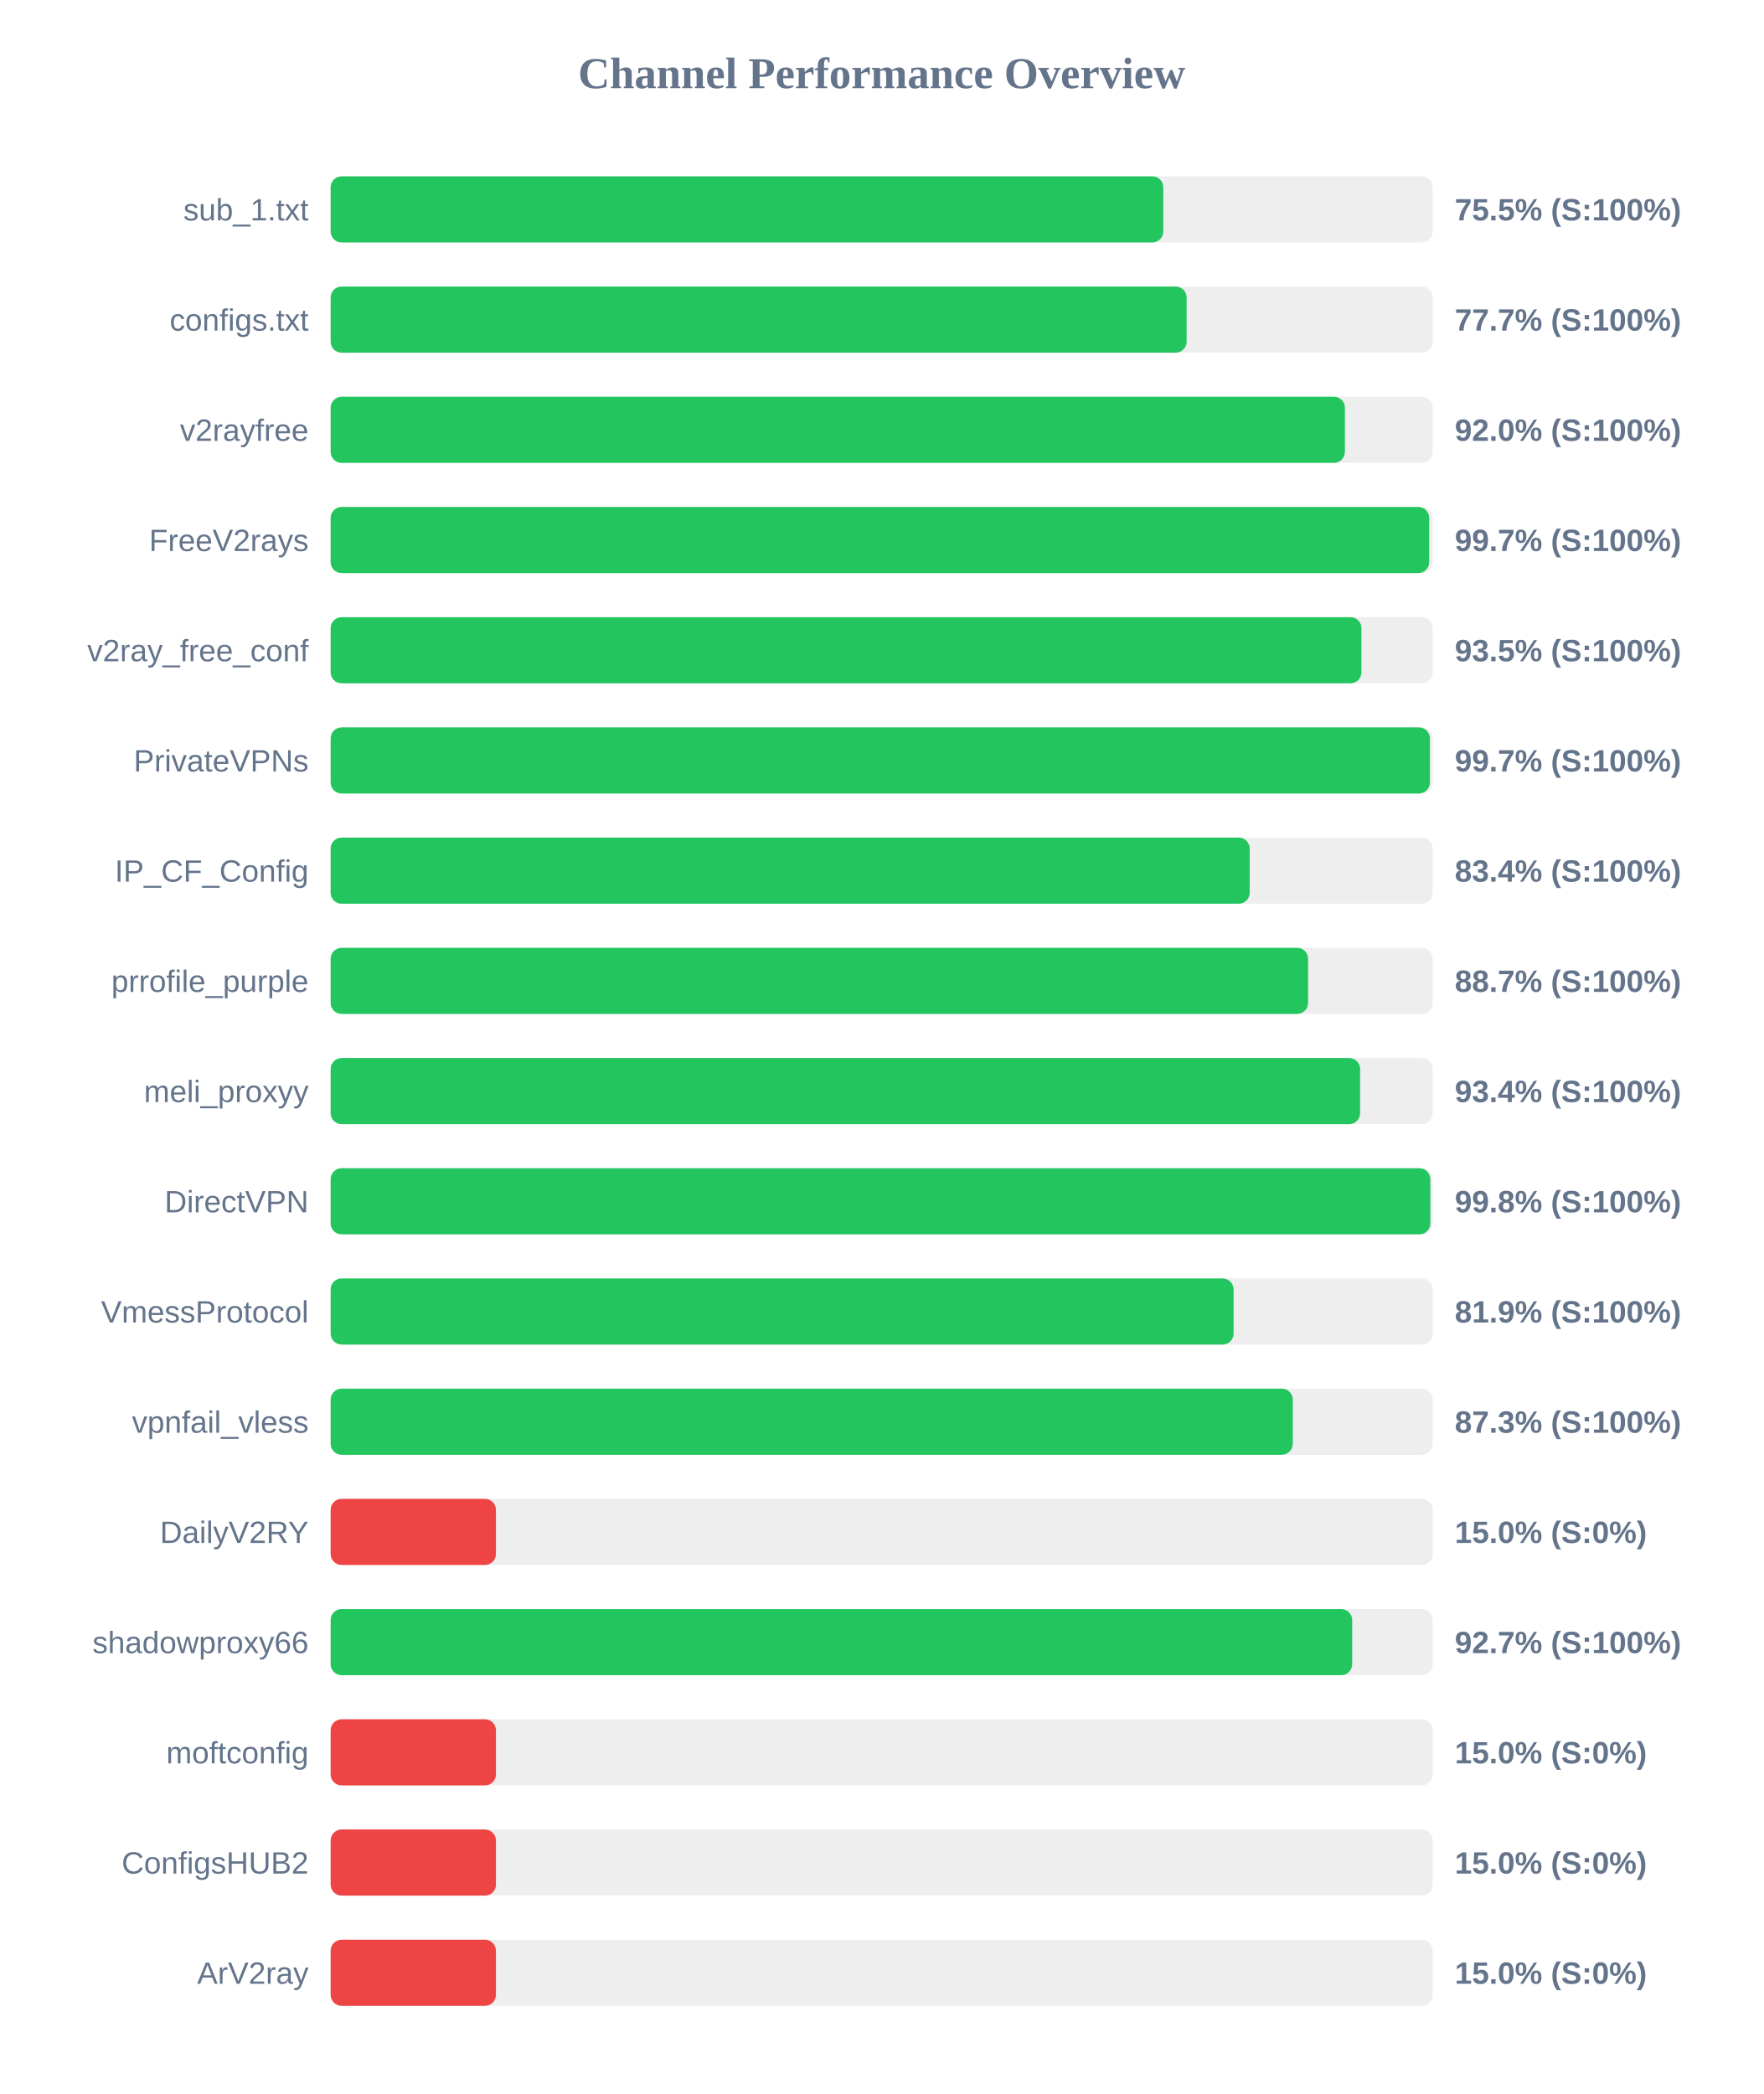
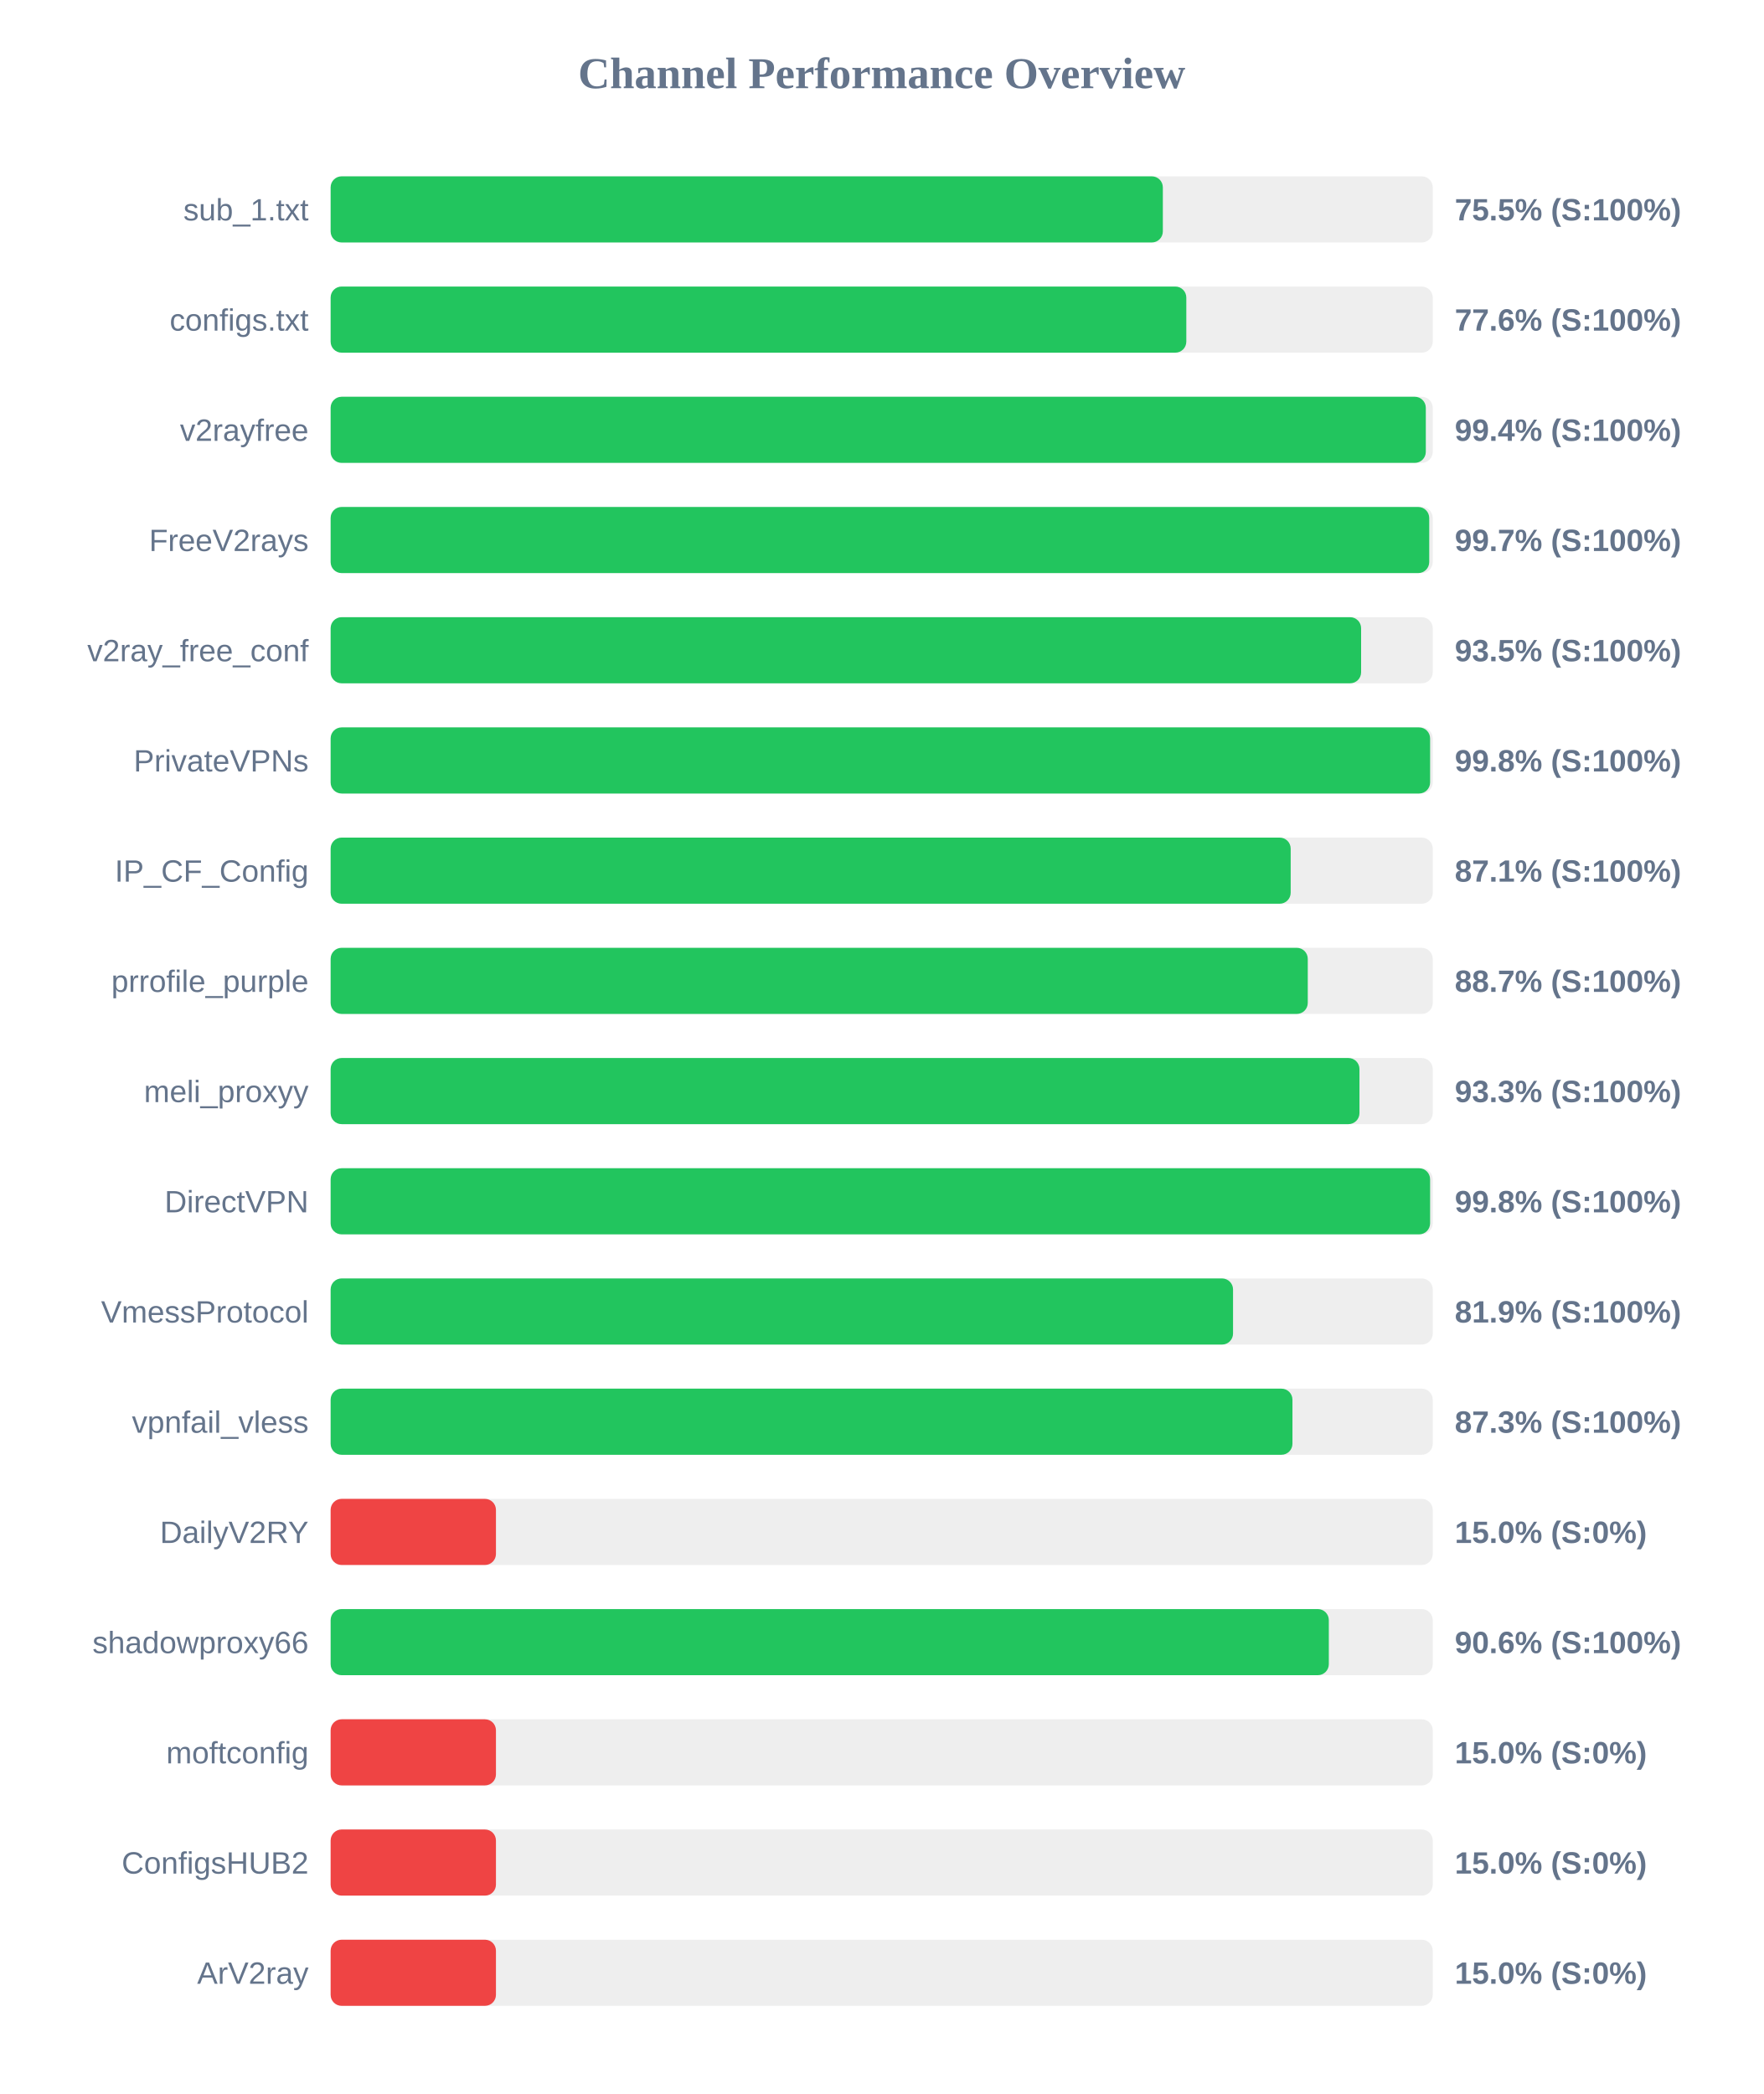
<svg xmlns="http://www.w3.org/2000/svg" width="800" height="950" version="1.1">
  <style>
        .row { font: 14px Arial; fill: #64748b; }
        .score { font: bold 14px Arial; fill: #64748b; }
    </style>
  <text x="400" y="40" text-anchor="middle" font-size="20px" font-weight="bold" fill="#64748b">Channel Performance Overview</text>
  <rect x="150" y="80" width="500" height="30" fill="#eee" rx="5" />
-   <rect x="150" y="80" width="377.75" height="30" fill="#22c55e" rx="5" />
+   <rect x="150" y="80" width="377.55" height="30" fill="#22c55e" rx="5" />
  <text x="140" y="100" text-anchor="end" class="row">sub_1.txt</text>
  <text x="660" y="100" text-anchor="start" class="score">75.5% (S:100%)</text>
  <rect x="150" y="130" width="500" height="30" fill="#eee" rx="5" />
-   <rect x="150" y="130" width="388.35" height="30" fill="#22c55e" rx="5" />
+   <rect x="150" y="130" width="388.2" height="30" fill="#22c55e" rx="5" />
  <text x="140" y="150" text-anchor="end" class="row">configs.txt</text>
-   <text x="660" y="150" text-anchor="start" class="score">77.7% (S:100%)</text>
+   <text x="660" y="150" text-anchor="start" class="score">77.6% (S:100%)</text>
  <rect x="150" y="180" width="500" height="30" fill="#eee" rx="5" />
-   <rect x="150" y="180" width="460.15" height="30" fill="#22c55e" rx="5" />
+   <rect x="150" y="180" width="496.85" height="30" fill="#22c55e" rx="5" />
  <text x="140" y="200" text-anchor="end" class="row">v2rayfree</text>
-   <text x="660" y="200" text-anchor="start" class="score">92.0% (S:100%)</text>
+   <text x="660" y="200" text-anchor="start" class="score">99.4% (S:100%)</text>
  <rect x="150" y="230" width="500" height="30" fill="#eee" rx="5" />
  <rect x="150" y="230" width="498.4" height="30" fill="#22c55e" rx="5" />
  <text x="140" y="250" text-anchor="end" class="row">FreeV2rays</text>
  <text x="660" y="250" text-anchor="start" class="score">99.7% (S:100%)</text>
  <rect x="150" y="280" width="500" height="30" fill="#eee" rx="5" />
-   <rect x="150" y="280" width="467.65" height="30" fill="#22c55e" rx="5" />
+   <rect x="150" y="280" width="467.5" height="30" fill="#22c55e" rx="5" />
  <text x="140" y="300" text-anchor="end" class="row">v2ray_free_conf</text>
  <text x="660" y="300" text-anchor="start" class="score">93.5% (S:100%)</text>
  <rect x="150" y="330" width="500" height="30" fill="#eee" rx="5" />
-   <rect x="150" y="330" width="498.7" height="30" fill="#22c55e" rx="5" />
+   <rect x="150" y="330" width="498.8" height="30" fill="#22c55e" rx="5" />
  <text x="140" y="350" text-anchor="end" class="row">PrivateVPNs</text>
-   <text x="660" y="350" text-anchor="start" class="score">99.7% (S:100%)</text>
+   <text x="660" y="350" text-anchor="start" class="score">99.8% (S:100%)</text>
  <rect x="150" y="380" width="500" height="30" fill="#eee" rx="5" />
-   <rect x="150" y="380" width="416.95" height="30" fill="#22c55e" rx="5" />
+   <rect x="150" y="380" width="435.55" height="30" fill="#22c55e" rx="5" />
  <text x="140" y="400" text-anchor="end" class="row">IP_CF_Config</text>
-   <text x="660" y="400" text-anchor="start" class="score">83.4% (S:100%)</text>
+   <text x="660" y="400" text-anchor="start" class="score">87.1% (S:100%)</text>
  <rect x="150" y="430" width="500" height="30" fill="#eee" rx="5" />
-   <rect x="150" y="430" width="443.45" height="30" fill="#22c55e" rx="5" />
+   <rect x="150" y="430" width="443.3" height="30" fill="#22c55e" rx="5" />
  <text x="140" y="450" text-anchor="end" class="row">prrofile_purple</text>
  <text x="660" y="450" text-anchor="start" class="score">88.7% (S:100%)</text>
  <rect x="150" y="480" width="500" height="30" fill="#eee" rx="5" />
-   <rect x="150" y="480" width="467.05" height="30" fill="#22c55e" rx="5" />
+   <rect x="150" y="480" width="466.75" height="30" fill="#22c55e" rx="5" />
  <text x="140" y="500" text-anchor="end" class="row">meli_proxyy</text>
-   <text x="660" y="500" text-anchor="start" class="score">93.4% (S:100%)</text>
+   <text x="660" y="500" text-anchor="start" class="score">93.3% (S:100%)</text>
  <rect x="150" y="530" width="500" height="30" fill="#eee" rx="5" />
-   <rect x="150" y="530" width="498.9" height="30" fill="#22c55e" rx="5" />
+   <rect x="150" y="530" width="498.8" height="30" fill="#22c55e" rx="5" />
  <text x="140" y="550" text-anchor="end" class="row">DirectVPN</text>
  <text x="660" y="550" text-anchor="start" class="score">99.8% (S:100%)</text>
  <rect x="150" y="580" width="500" height="30" fill="#eee" rx="5" />
-   <rect x="150" y="580" width="409.65" height="30" fill="#22c55e" rx="5" />
+   <rect x="150" y="580" width="409.4" height="30" fill="#22c55e" rx="5" />
  <text x="140" y="600" text-anchor="end" class="row">VmessProtocol</text>
  <text x="660" y="600" text-anchor="start" class="score">81.9% (S:100%)</text>
  <rect x="150" y="630" width="500" height="30" fill="#eee" rx="5" />
-   <rect x="150" y="630" width="436.5" height="30" fill="#22c55e" rx="5" />
+   <rect x="150" y="630" width="436.35" height="30" fill="#22c55e" rx="5" />
  <text x="140" y="650" text-anchor="end" class="row">vpnfail_vless</text>
  <text x="660" y="650" text-anchor="start" class="score">87.3% (S:100%)</text>
  <rect x="150" y="680" width="500" height="30" fill="#eee" rx="5" />
  <rect x="150" y="680" width="75.0" height="30" fill="#ef4444" rx="5" />
  <text x="140" y="700" text-anchor="end" class="row">DailyV2RY</text>
  <text x="660" y="700" text-anchor="start" class="score">15.0% (S:0%)</text>
  <rect x="150" y="730" width="500" height="30" fill="#eee" rx="5" />
-   <rect x="150" y="730" width="463.45" height="30" fill="#22c55e" rx="5" />
+   <rect x="150" y="730" width="452.85" height="30" fill="#22c55e" rx="5" />
  <text x="140" y="750" text-anchor="end" class="row">shadowproxy66</text>
-   <text x="660" y="750" text-anchor="start" class="score">92.7% (S:100%)</text>
+   <text x="660" y="750" text-anchor="start" class="score">90.6% (S:100%)</text>
  <rect x="150" y="780" width="500" height="30" fill="#eee" rx="5" />
  <rect x="150" y="780" width="75.0" height="30" fill="#ef4444" rx="5" />
  <text x="140" y="800" text-anchor="end" class="row">moftconfig</text>
  <text x="660" y="800" text-anchor="start" class="score">15.0% (S:0%)</text>
  <rect x="150" y="830" width="500" height="30" fill="#eee" rx="5" />
  <rect x="150" y="830" width="75.0" height="30" fill="#ef4444" rx="5" />
  <text x="140" y="850" text-anchor="end" class="row">ConfigsHUB2</text>
  <text x="660" y="850" text-anchor="start" class="score">15.0% (S:0%)</text>
  <rect x="150" y="880" width="500" height="30" fill="#eee" rx="5" />
  <rect x="150" y="880" width="75.0" height="30" fill="#ef4444" rx="5" />
  <text x="140" y="900" text-anchor="end" class="row">ArV2ray</text>
  <text x="660" y="900" text-anchor="start" class="score">15.0% (S:0%)</text>
</svg>
